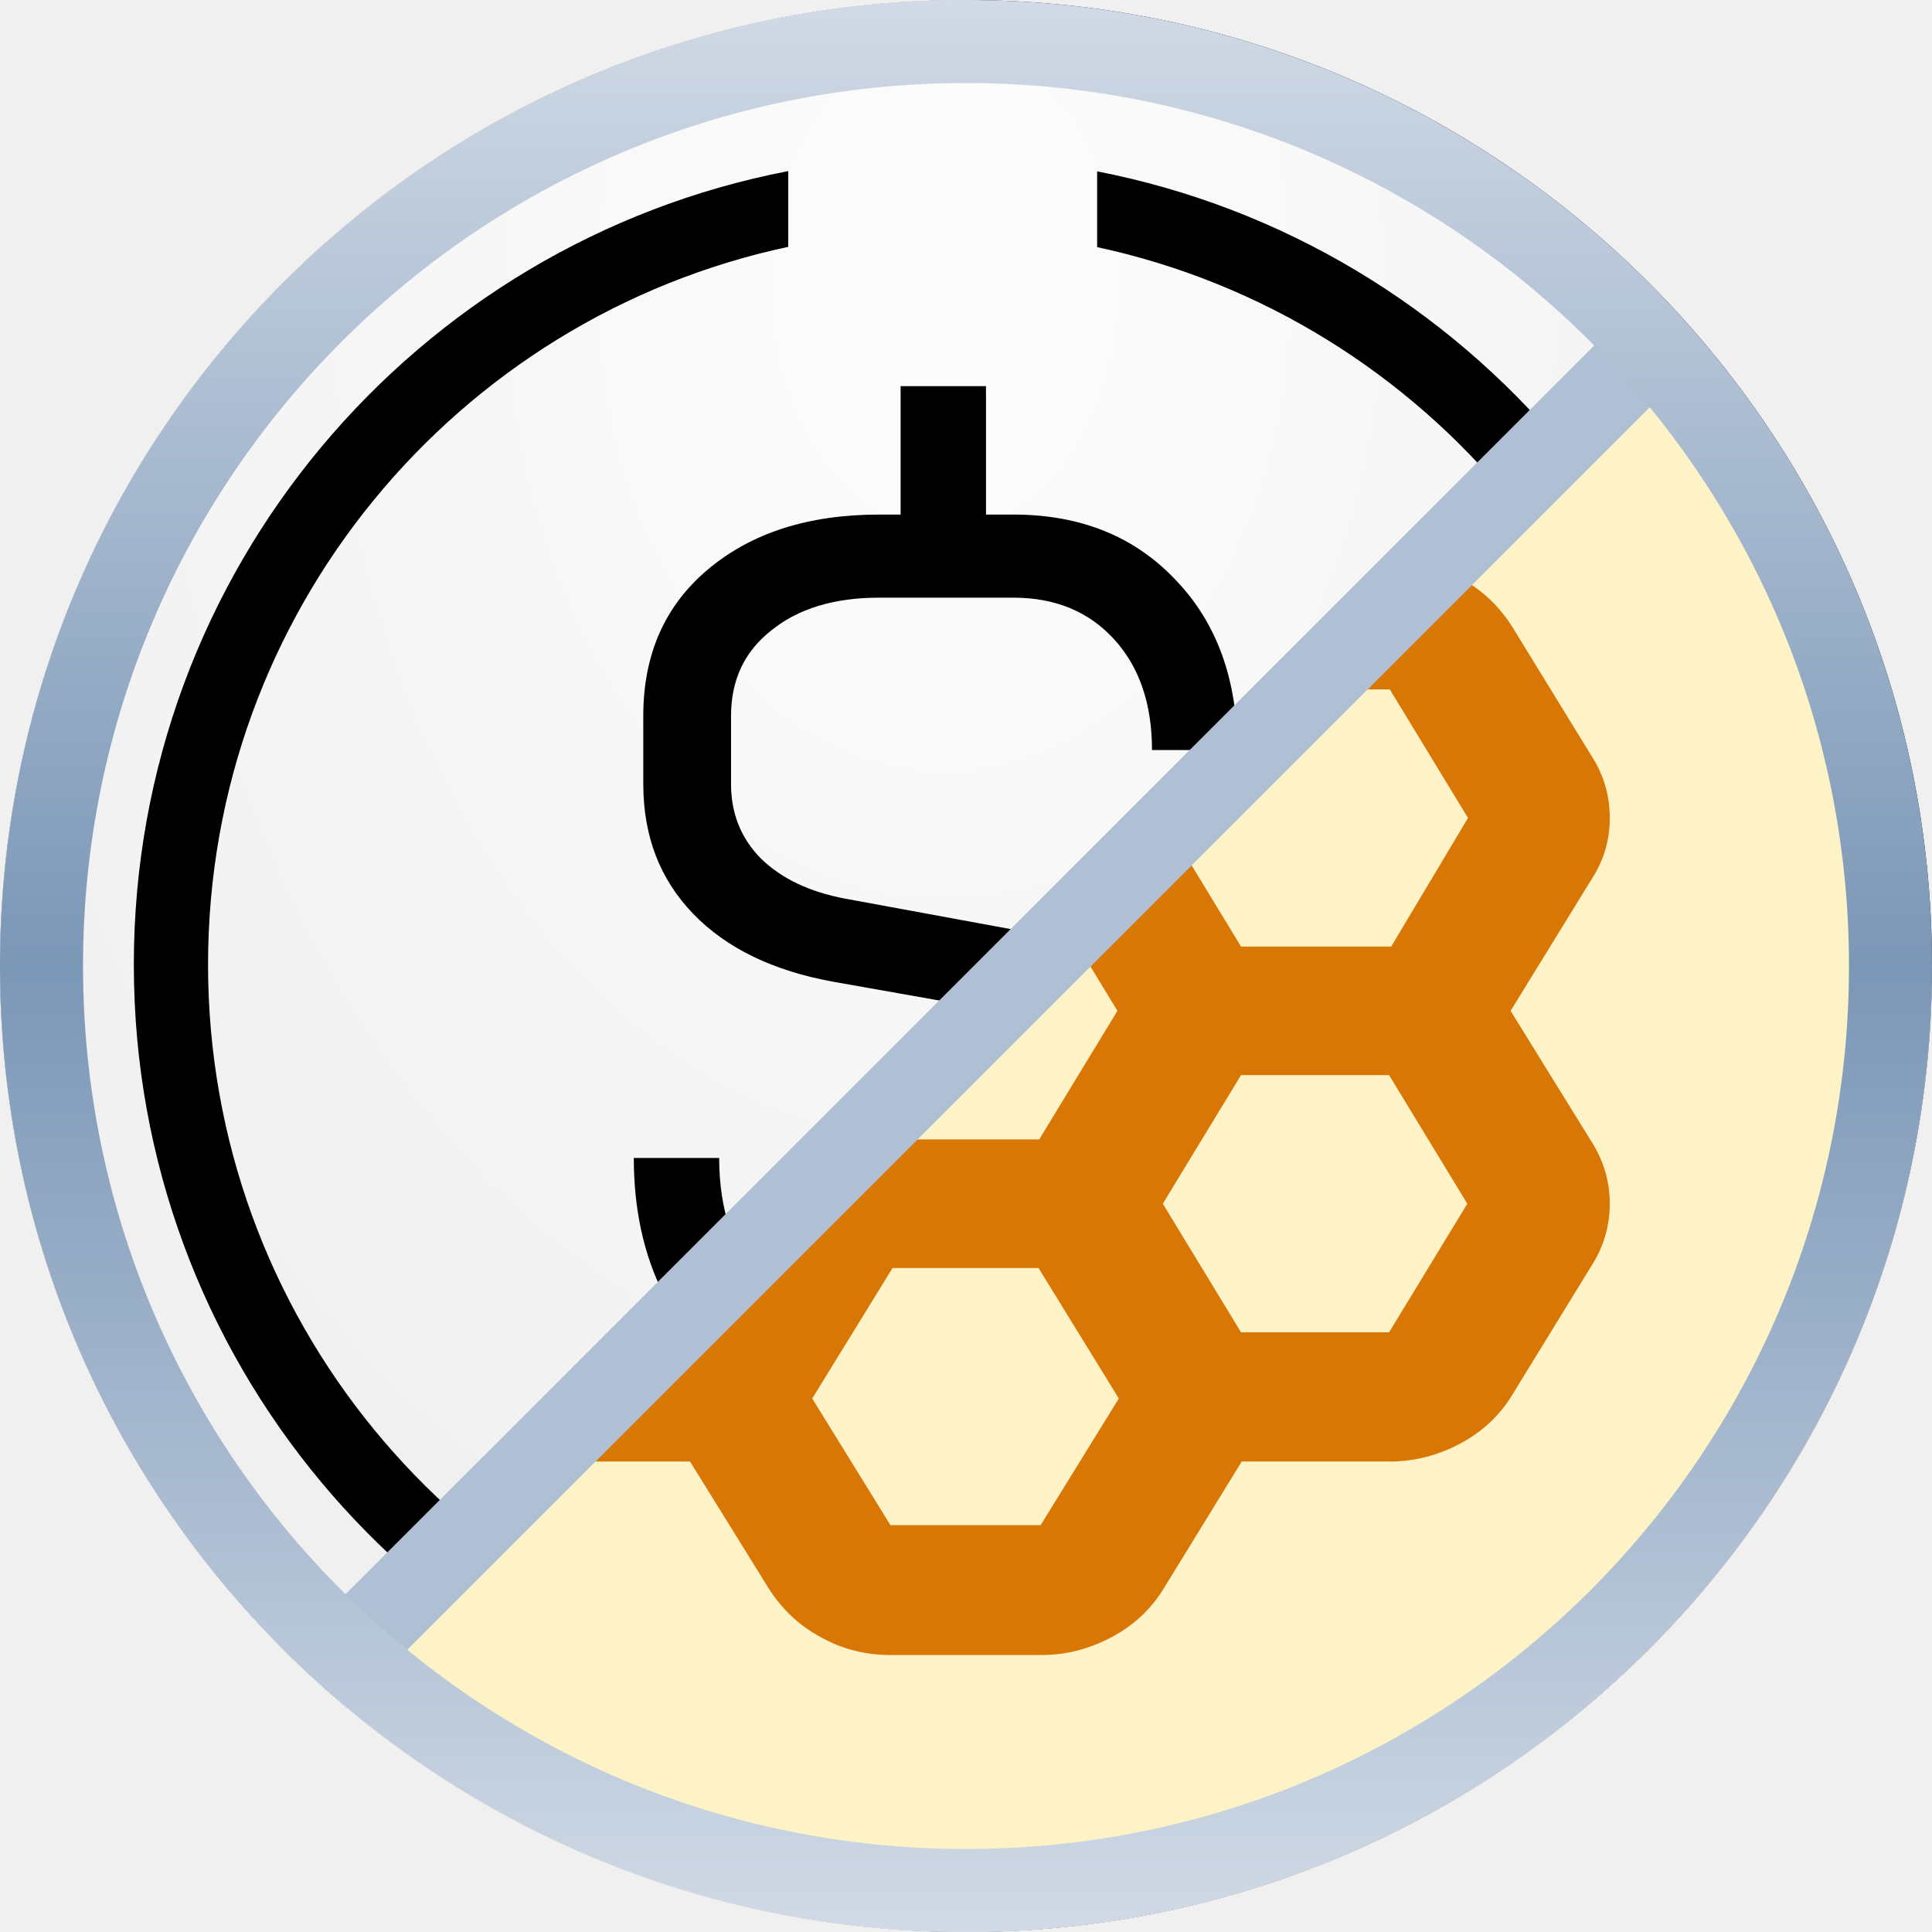
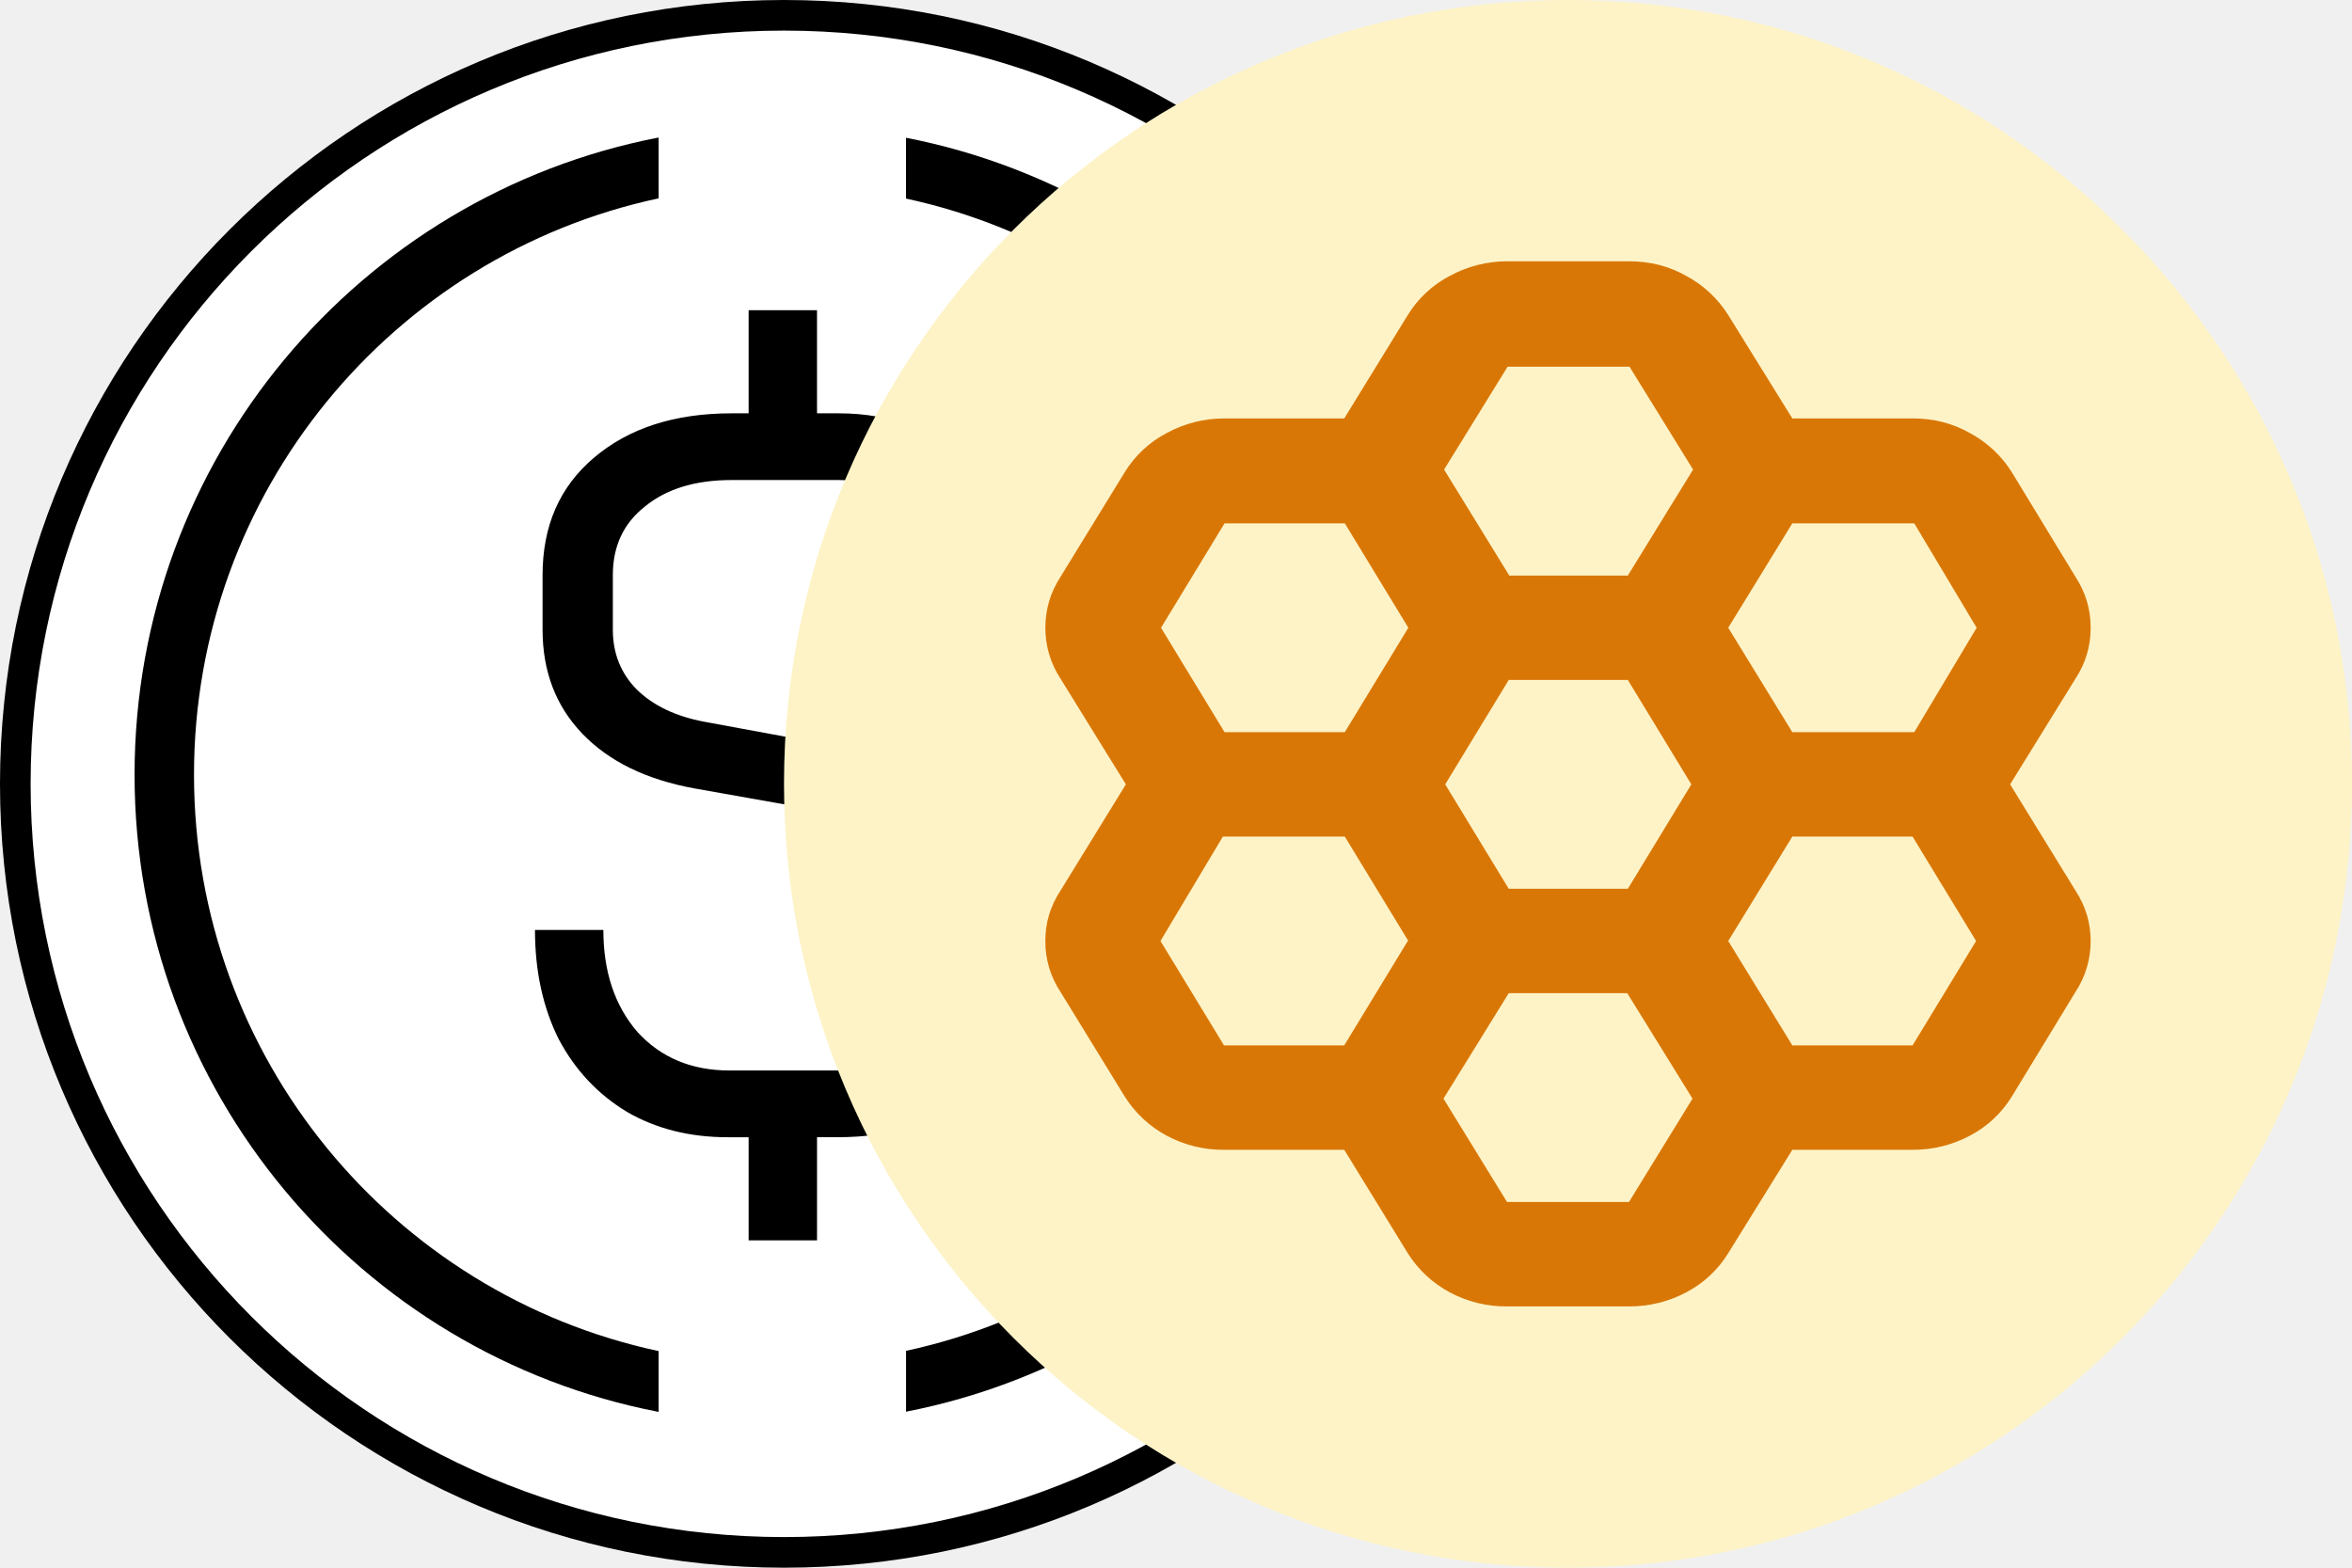
- <svg xmlns="http://www.w3.org/2000/svg" width="1024" height="1024" viewBox="0 0 1024 1024" fill="none">
-   <g clip-path="url(#clip0_6003_3)">
-     <rect width="1024" height="1024" rx="512" fill="#0F172A" />
-     <path d="M511.998 1048C794.768 1048 1024 818.768 1024 535.998C1024 393.832 966.056 265.199 872.498 172.427L149.998 898.075C242.649 990.706 370.633 1048 511.998 1048Z" fill="#D9D9D9" />
-     <path d="M499.655 0H499.635C217.067 0 -12 229.067 -12 511.635V511.655C-12 794.223 217.067 1023.29 499.635 1023.29H499.655C782.223 1023.29 1011.29 794.223 1011.29 511.655V511.635C1011.29 229.067 782.223 0 499.655 0Z" fill="white" />
-     <path d="M499.655 0H499.635C217.067 0 -12 229.067 -12 511.635V511.655C-12 794.223 217.067 1023.29 499.635 1023.29H499.655C782.223 1023.29 1011.29 794.223 1011.29 511.655V511.635C1011.29 229.067 782.223 0 499.655 0Z" fill="url(#paint0_radial_6003_3)" fill-opacity="0.7" />
-     <path d="M417.777 130.827C242.062 168.285 110.268 324.386 110.268 511.275C110.268 698.163 242.062 854.264 417.777 891.722V931.871C220.187 893.811 70.931 719.974 70.931 511.275C70.932 302.575 220.187 128.738 417.777 90.678V130.827Z" fill="black" />
-     <path d="M581.505 90.825C778.73 129.174 927.615 302.834 927.615 511.275C927.615 719.715 778.73 893.376 581.505 931.725V891.566C756.853 853.83 888.279 697.903 888.279 511.275C888.279 324.646 756.853 168.716 581.505 130.981V90.825Z" fill="black" />
-     <path d="M560.304 496.961C592.986 503.19 618.336 515.203 636.353 532.999C654.371 550.35 663.379 572.596 663.379 599.735V642.446C663.379 674.925 651.647 701.174 628.183 721.195C604.718 740.771 573.922 750.559 535.792 750.559H522.593V818.63H477.341V750.559H463.514C438.373 750.559 416.166 744.998 396.892 733.875C377.617 722.307 362.533 706.291 351.639 685.825C341.164 664.914 335.926 640.889 335.926 613.75H381.179C381.179 641.334 388.721 663.802 403.805 681.153C419.309 698.06 439.63 706.513 464.771 706.513H534.535C559.256 706.513 579.159 700.729 594.243 689.162C609.327 677.149 616.87 661.577 616.87 642.446V599.735C616.87 584.608 611.213 571.706 599.9 561.028C589.006 550.35 573.922 543.454 554.647 540.34L441.516 520.319C409.671 514.535 384.95 502.523 367.352 484.281C349.754 466.04 340.954 443.127 340.954 415.543V379.505C340.954 347.027 352.268 321.222 374.894 302.091C397.939 282.515 428.317 272.727 466.028 272.727H477.341V204.656H522.593V272.727H537.049C572.664 272.727 601.366 284.295 623.155 307.43C644.943 330.121 655.837 360.152 655.837 397.524H610.584C610.584 373.054 603.88 353.478 590.472 338.796C577.064 324.114 559.256 316.773 537.049 316.773H466.028C442.144 316.773 423.08 322.557 408.833 334.125C394.587 345.247 387.464 360.374 387.464 379.505V415.543C387.464 431.115 392.702 444.24 403.177 454.917C414.071 465.595 428.946 472.714 447.801 476.273L560.304 496.961Z" fill="black" />
-     <g clip-path="url(#clip1_6003_3)">
-       <mask id="mask0_6003_3" style="mask-type:alpha" maskUnits="userSpaceOnUse" x="149" y="172" width="875" height="876">
-         <path d="M511.998 1048C794.768 1048 1024 818.768 1024 535.998C1024 393.832 966.056 265.199 872.498 172.427L149.998 898.075C242.649 990.706 370.633 1048 511.998 1048Z" fill="#D9D9D9" />
-       </mask>
-       <g mask="url(#mask0_6003_3)">
-         <path d="M512.121 24.464C229.546 24.464 0.474 253.535 0.474 536.11C0.474 818.684 229.546 1047.76 512.121 1047.76C794.695 1047.76 1023.77 818.684 1023.77 536.11C1023.77 253.535 794.695 24.464 512.121 24.464Z" fill="#FEF3C7" />
-         <path d="M658.147 297.238L736.619 297.238C750.313 297.238 762.53 300.304 774.003 306.44C785.479 312.573 794.362 321.092 801.395 331.996L843.223 400.146C849.886 410.369 853.217 421.273 853.217 433.54C853.217 445.809 849.886 456.371 843.223 466.594L800.655 535.767L843.223 604.601C849.886 614.824 853.217 626.068 853.217 637.995C853.217 649.922 849.886 661.166 843.223 671.389L801.395 739.539C794.733 750.443 785.479 758.964 774.003 765.097C762.53 771.231 749.944 774.637 736.619 774.637L658.147 774.637L616.688 842.107C610.026 853.011 600.771 861.53 589.298 867.664C577.822 873.798 565.236 877.205 551.912 877.205L472.329 877.205C458.632 877.205 446.418 874.138 434.943 867.664C423.469 861.53 414.584 853.011 407.552 842.107L365.725 774.637L287.252 774.637C273.556 774.637 261.341 771.57 249.866 765.097C238.393 758.964 229.507 750.443 222.476 739.538L181.017 671.389C174.355 661.166 171.024 650.261 171.024 637.995C171.024 625.728 174.355 614.824 181.017 604.601L223.586 535.767L181.017 466.594C174.355 456.371 171.024 445.467 171.024 433.54C171.024 421.615 174.355 410.369 181.017 400.146L222.476 331.996C229.138 321.092 238.393 312.573 249.866 306.44C261.341 300.304 273.927 297.238 287.252 297.238L365.725 297.238L407.552 229.769C414.215 218.865 423.469 210.346 434.943 204.213C446.418 198.079 459.004 195.013 472.329 195.013L551.912 195.013C565.608 195.013 577.822 198.079 589.298 204.213C600.771 210.346 609.657 218.865 616.688 229.769L658.147 297.238ZM365.725 569.842L286.142 569.842L245.424 637.995L286.142 706.145L365.725 706.145L407.552 637.995L365.725 569.842ZM550.801 467.617L473.07 467.617L431.611 535.767L473.07 603.92L550.801 603.92L592.257 535.767L550.801 467.617ZM550.801 672.07L473.07 672.07L430.501 741.243L471.959 808.372L551.543 808.372L592.998 741.243L550.432 672.07L550.801 672.07ZM616.319 637.995L657.775 706.145L736.248 706.145L777.706 637.995L736.248 569.842L657.775 569.842L616.319 637.995ZM616.319 433.54L657.775 501.692L737.358 501.692L778.075 433.54L736.619 365.39L658.147 365.39L616.688 433.54L616.319 433.54ZM550.801 399.465L593.37 330.634L551.912 263.163L472.329 263.163L430.87 330.634L473.439 399.465L551.171 399.465L550.801 399.465ZM365.725 365.39L287.252 365.39L245.794 433.54L287.252 501.692L365.725 501.692L407.552 433.54L365.725 365.39Z" fill="#D97706" />
-       </g>
-     </g>
-     <path d="M888.141 171.062L152.205 906.998" stroke="#B0C0D4" stroke-width="44" />
-     <circle cx="512" cy="512" r="490" stroke="url(#paint1_linear_6003_3)" stroke-width="44" />
-   </g>
-   <defs>
-     <radialGradient id="paint0_radial_6003_3" cx="0" cy="0" r="1" gradientUnits="userSpaceOnUse" gradientTransform="translate(500.744 149.414) rotate(90) scale(1078.77 759.345)">
-       <stop offset="0.031" stop-color="#FAFAFA" />
-       <stop offset="1" stop-color="#E3E3E3" />
-     </radialGradient>
-     <linearGradient id="paint1_linear_6003_3" x1="512" y1="0" x2="512" y2="1024" gradientUnits="userSpaceOnUse">
-       <stop stop-color="#D1DAE6" />
-       <stop offset="0.5" stop-color="#7B97B7" />
-       <stop offset="1" stop-color="#D1DAE6" />
-     </linearGradient>
-     <clipPath id="clip0_6003_3">
-       <rect width="1024" height="1024" rx="512" fill="white" />
-     </clipPath>
-     <clipPath id="clip1_6003_3">
-       <rect width="1048" height="1048" fill="white" transform="translate(1036 1048) rotate(-180)" />
-     </clipPath>
-   </defs>
+ <svg xmlns="http://www.w3.org/2000/svg" viewBox="0 0 192 128">
+   <circle cx="64" cy="64" r="64" />
+   <circle cx="64" cy="64" r="61.5" fill="#fff" />
+   <path d="M53.765 11.228c-24.37 4.709-42.78 26.211-42.78 52.026s18.41 47.318 42.78 52.026v-4.965c-21.672-4.633-37.928-23.943-37.928-47.06s16.256-42.428 37.928-47.06zm20.195 4.984v-4.965c24.328 4.743 42.692 26.225 42.692 52.007 0 25.783-18.364 47.266-42.69 52.009v-4.968c21.627-4.667 37.836-23.955 37.836-47.04S95.588 20.88 73.961 16.213" />
+   <path d="M71.345 61.484q6.046 1.155 9.38 4.458 3.334 3.22 3.334 8.255v5.283q0 6.027-4.34 9.74-4.342 3.634-11.397 3.633h-1.626v8.421h-5.583v-8.42h-1.705q-4.651 0-8.216-2.064-3.568-2.147-5.583-5.944-1.936-3.88-1.938-8.915h5.583q0 5.117 2.79 8.337 2.868 3.137 7.52 3.137h8.606q4.572 0 7.364-2.147 2.79-2.229 2.791-5.778v-5.283q0-2.806-2.094-4.788-2.015-1.98-5.582-2.56l-13.955-2.475q-5.892-1.074-9.147-4.459t-3.256-8.502v-4.457q0-6.028 4.186-9.576 4.263-3.632 11.24-3.632h1.396v-8.42h5.582v8.42h1.782q6.59 0 10.622 4.292 4.03 4.21 4.03 11.143h-5.583q0-4.539-2.478-7.263-2.481-2.725-6.59-2.725h-8.76q-4.42 0-7.054 2.147-2.637 2.064-2.636 5.613v4.458q0 2.89 1.937 4.87 2.015 1.981 5.504 2.642z" />
+   <circle cx="64" cy="64" r="64" fill="#fef3c7" transform="translate(64)" />
+   <path fill="#d97706" d="M109.734 93.88h-9.816a9.7 9.7 0 0 1-4.676-1.152 9.14 9.14 0 0 1-3.426-3.196l-5.232-8.524a7.4 7.4 0 0 1-1.25-4.178c0-1.534.416-2.856 1.25-4.134l5.324-8.654-5.324-8.61a7.54 7.54 0 0 1-1.25-4.176c0-1.492.416-2.9 1.25-4.178l5.232-8.524a8.8 8.8 0 0 1 3.426-3.198 9.8 9.8 0 0 1 4.676-1.192h9.816l5.186-8.44a8.8 8.8 0 0 1 3.426-3.196 9.8 9.8 0 0 1 4.676-1.194h9.956c1.712 0 3.24.384 4.676 1.194a9.14 9.14 0 0 1 3.426 3.196l5.232 8.44h9.816c1.714 0 3.24.382 4.676 1.192a9.14 9.14 0 0 1 3.426 3.198l5.186 8.524c.834 1.28 1.25 2.644 1.25 4.178s-.416 2.898-1.25 4.176l-5.324 8.61 5.324 8.654c.834 1.28 1.25 2.642 1.25 4.134a7.53 7.53 0 0 1-1.25 4.178l-5.186 8.524a8.8 8.8 0 0 1-3.426 3.196 9.8 9.8 0 0 1-4.676 1.152h-9.816l-5.232 8.44a8.8 8.8 0 0 1-3.426 3.196 9.8 9.8 0 0 1-4.676 1.15h-9.958a9.7 9.7 0 0 1-4.676-1.15 9.14 9.14 0 0 1-3.426-3.196zm36.578-34.1h9.954l5.094-8.524-5.094-8.526h-9.954l-5.232 8.526zm-23.15 12.788h9.722l5.186-8.526-5.186-8.524h-9.722l-5.186 8.524zm0-25.574h9.722l5.326-8.654-5.186-8.396h-9.956l-5.184 8.396 5.324 8.654zm-8.196 4.26-5.186-8.524h-9.816l-5.186 8.526 5.186 8.524h9.816zm0 25.576-5.186-8.524h-9.954l-5.094 8.524 5.186 8.524h9.816l5.186-8.524zm8.196 4.262-5.326 8.61 5.186 8.44h9.956l5.186-8.44-5.326-8.61h-9.722zm23.15 4.262h9.816l5.186-8.524-5.186-8.524h-9.816l-5.232 8.524z" />
</svg>
